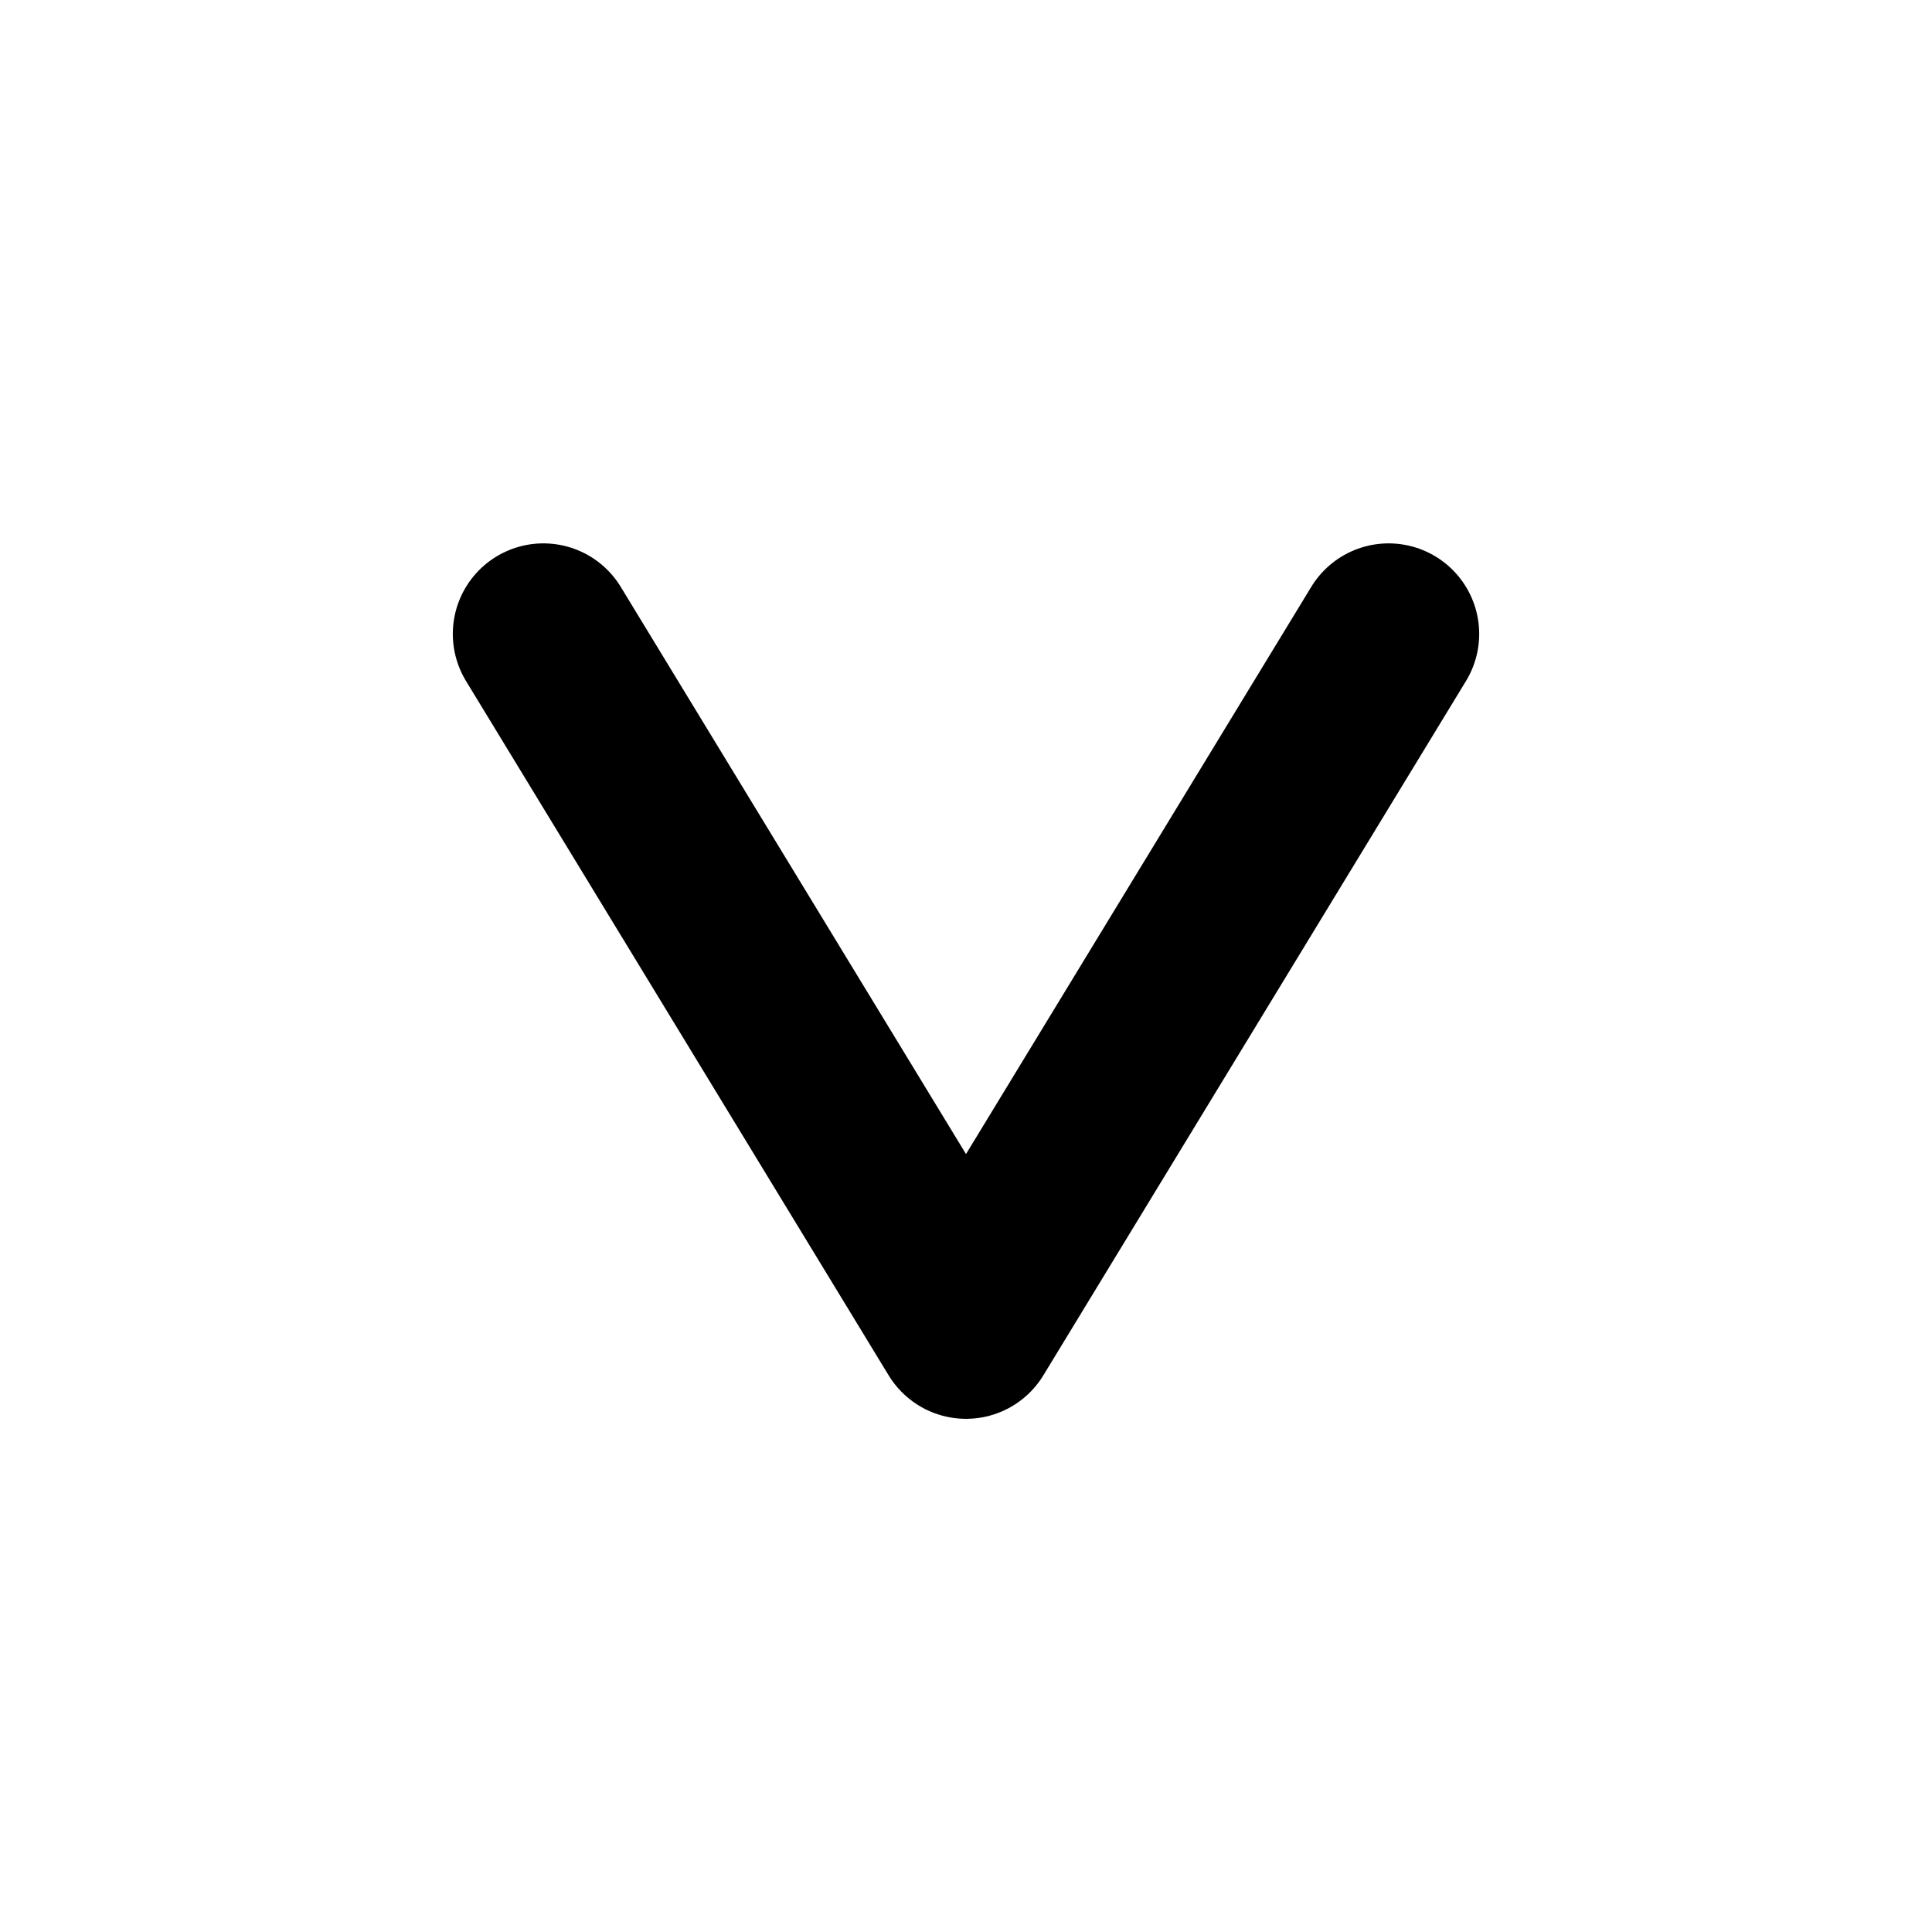
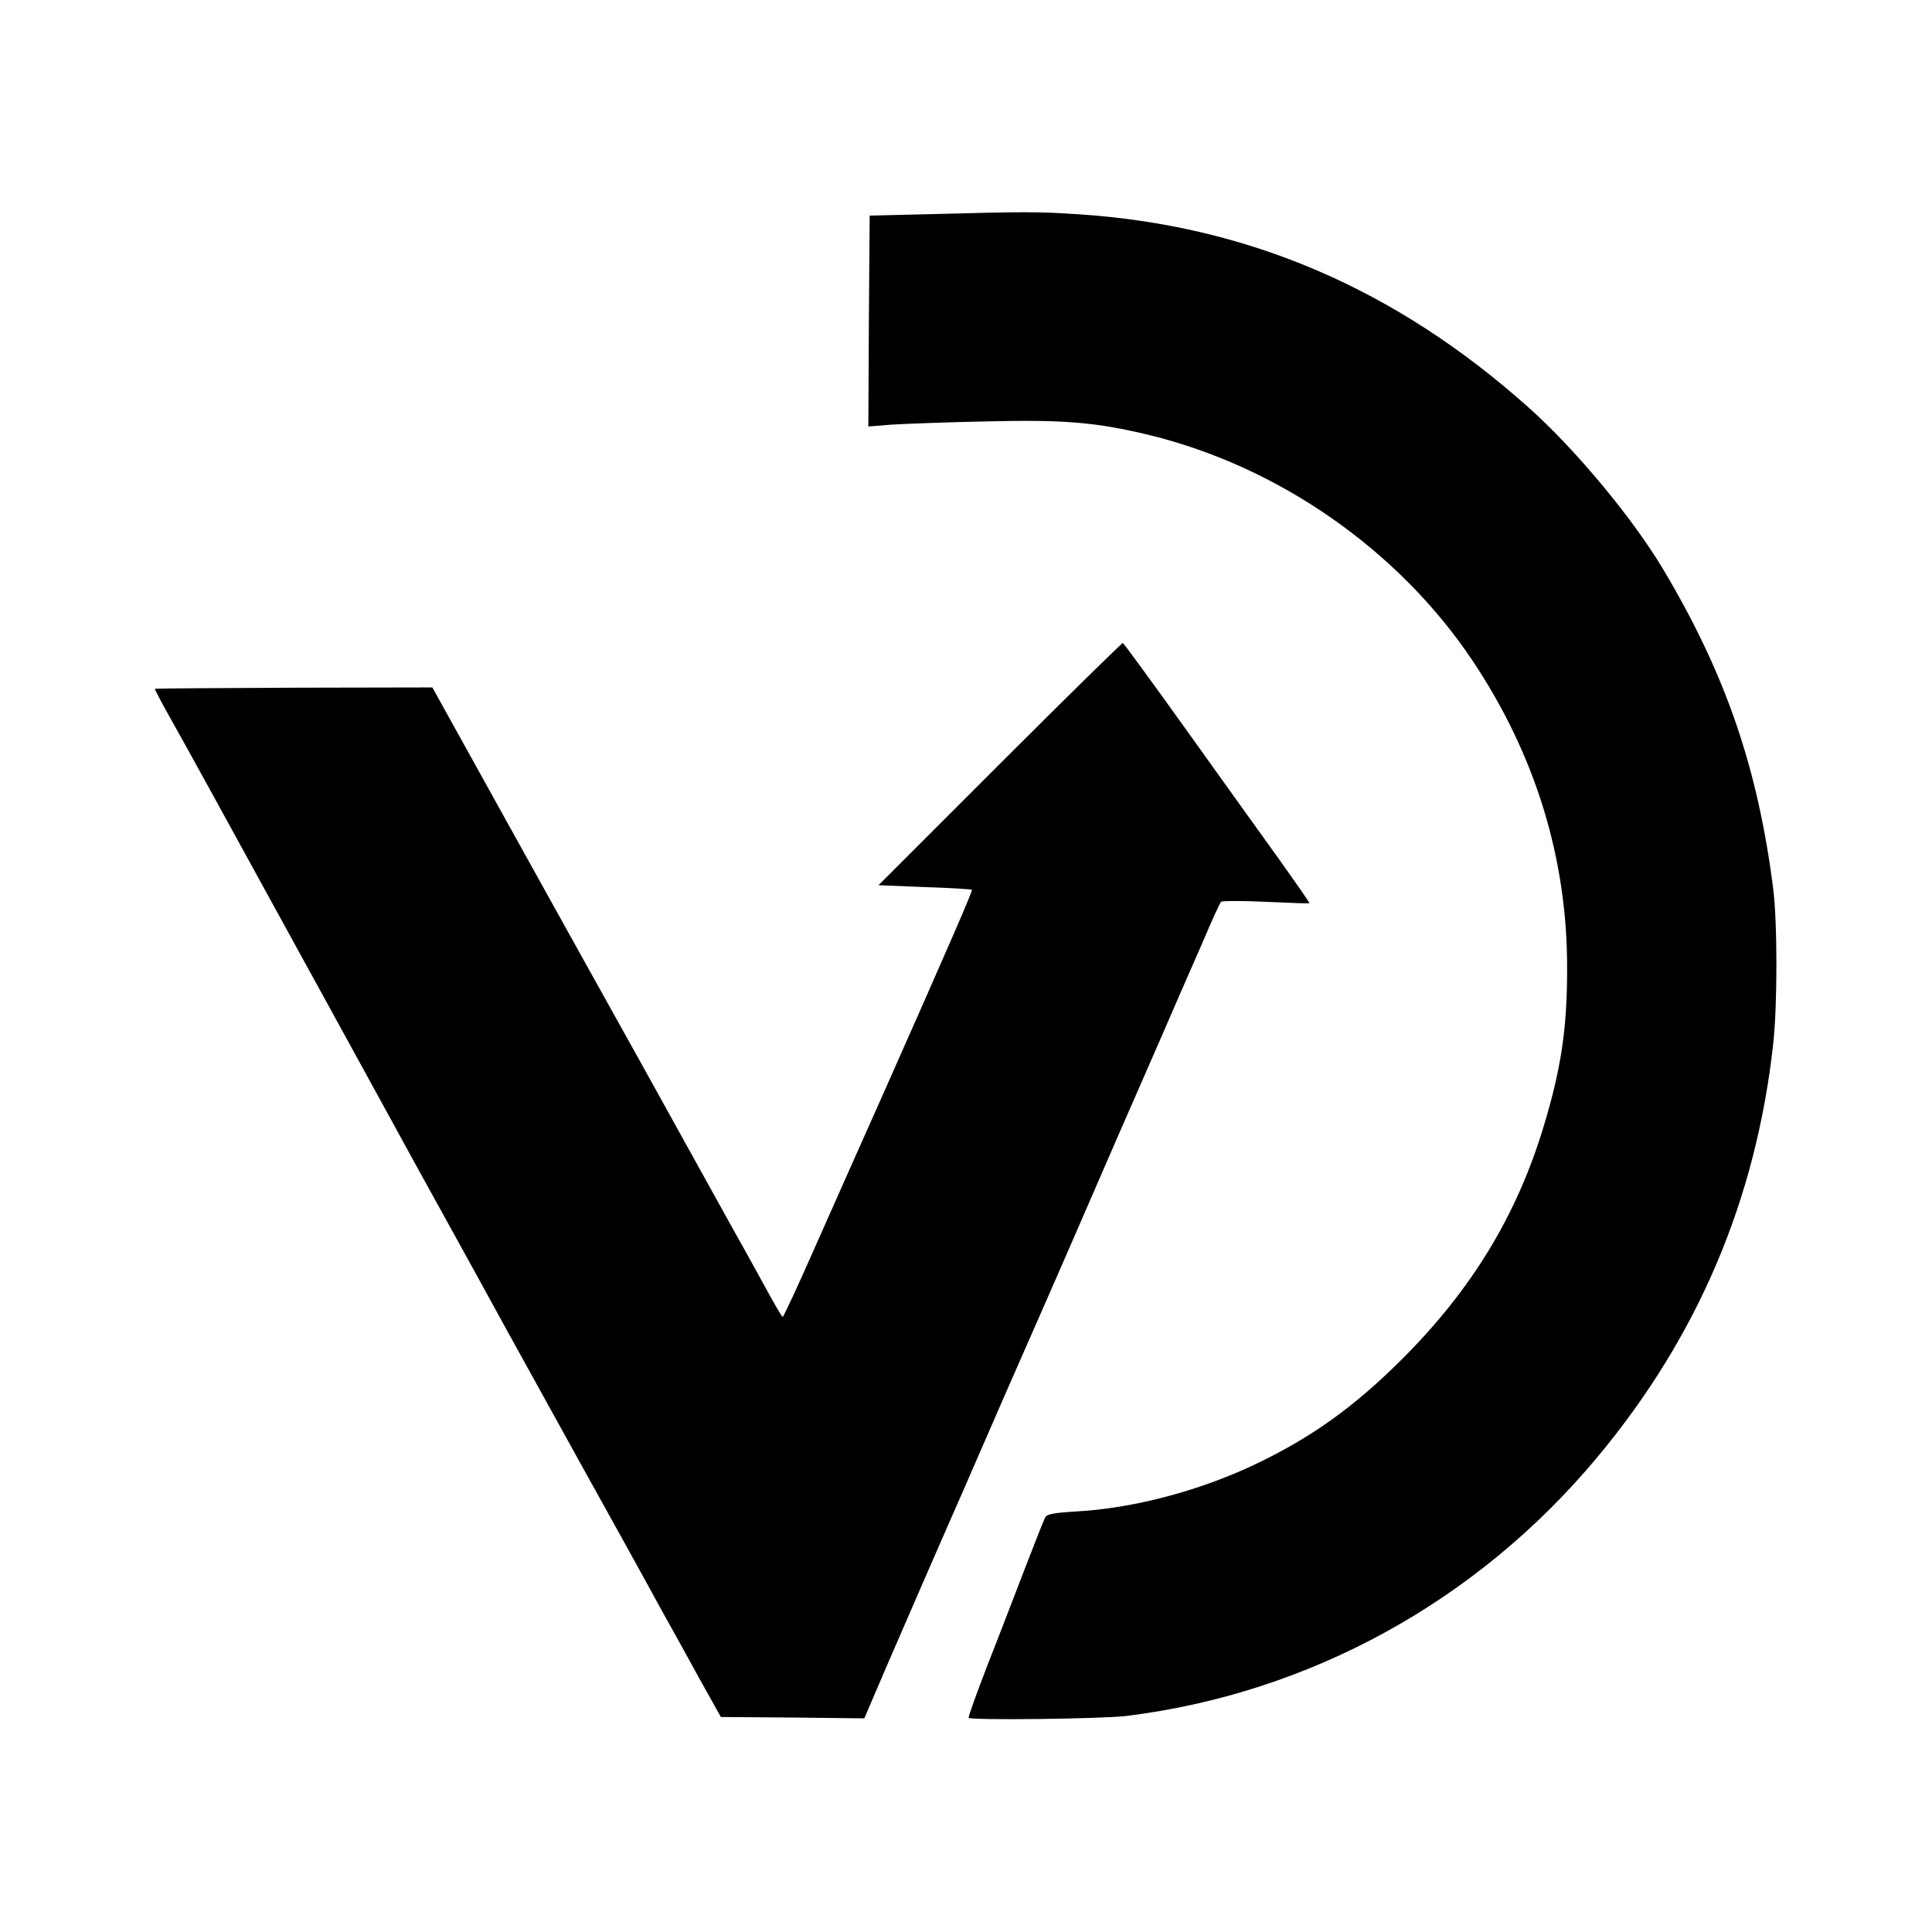
- <svg xmlns="http://www.w3.org/2000/svg" viewBox="0 0 32 32">
-   <path d="M9 10.5 L16 22 L23 10.5" fill="none" stroke="black" stroke-width="3" stroke-linecap="round" stroke-linejoin="round" />
+ <svg xmlns="http://www.w3.org/2000/svg" viewBox="0 0 1024 1024">
+   <g transform="matrix(1.4185,0,0,1.4185,-214.97,-214.11)">
+     <g transform="translate(0,1024) scale(0.1,-0.1)" fill="#000000">
+       <path d="M4975 7930 l-210 -5 -3 -394 -2 -394 87 7 c49 3 207 9 353 12 293 7 411 -3 610 -51 484 -118 931 -430 1207 -842 236 -353 356 -743 354 -1157 0 -220 -23 -370 -87 -582 -100 -333 -269 -611 -528 -870 -181 -181 -342 -296 -555 -397 -208 -98 -451 -162 -664 -174 -84 -5 -110 -10 -116 -22 -5 -9 -38 -92 -74 -186 -36 -93 -99 -258 -141 -364 -41 -107 -74 -197 -71 -199 10 -10 499 -4 590 7 685 85 1311 429 1759 967 376 451 593 963 657 1544 16 142 16 453 0 580 -57 449 -177 800 -409 1190 -114 192 -329 451 -505 608 -497 444 -1050 681 -1683 722 -151 10 -195 10 -569 0z" />
+       <path d="M5252 5877 l-454 -454 173 -7 c95 -3 174 -8 176 -10 4 -3 -90 -218 -324 -746 -77 -173 -194 -435 -259 -582 -65 -148 -121 -268 -124 -268 -3 0 -34 53 -69 118 -35 64 -92 167 -126 227 -34 61 -126 227 -205 370 -79 143 -185 334 -236 425 -51 91 -223 401 -383 689 l-290 523 -518 -1 c-285 -1 -518 -3 -519 -4 -1 -1 20 -42 48 -92 91 -162 91 -163 748 -1360 138 -253 276 -503 305 -555 29 -52 128 -232 220 -400 93 -168 213 -386 268 -485 55 -99 132 -238 172 -310 39 -71 99 -179 132 -240 34 -60 97 -175 141 -255 l81 -145 268 -2 268 -3 87 203 c80 184 176 406 280 642 22 50 66 151 98 225 32 74 95 218 140 320 45 102 117 266 160 365 122 282 240 552 340 780 50 116 121 278 157 360 35 83 67 153 71 156 4 4 79 4 167 0 88 -4 161 -7 163 -5 2 1 -50 75 -114 165 -65 90 -221 308 -347 484 -126 176 -232 321 -236 323 -3 1 -210 -202 -459 -451z" />
+     </g>
+   </g>
</svg>
